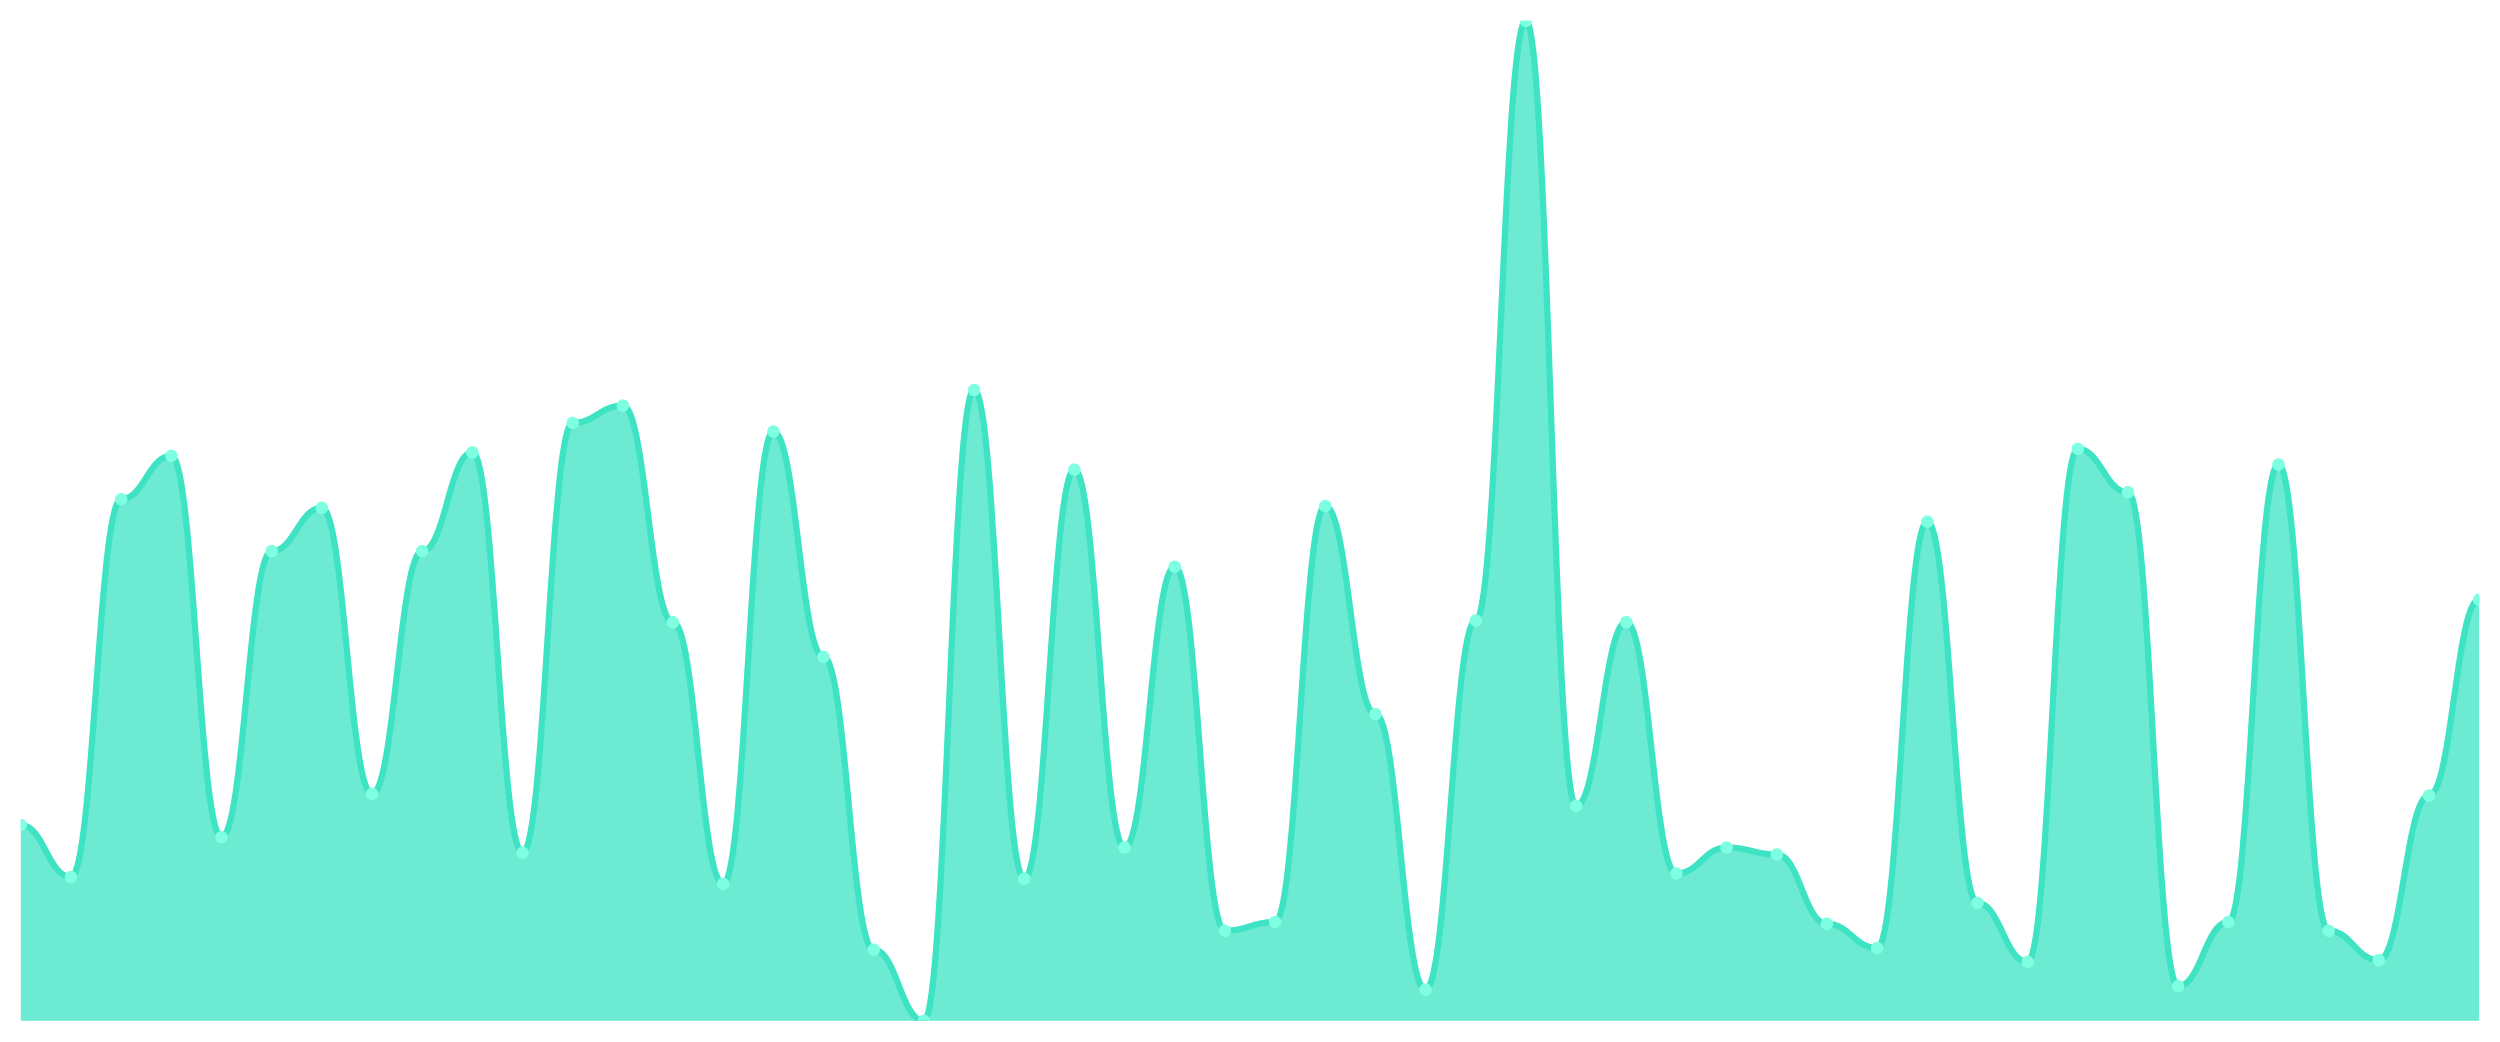
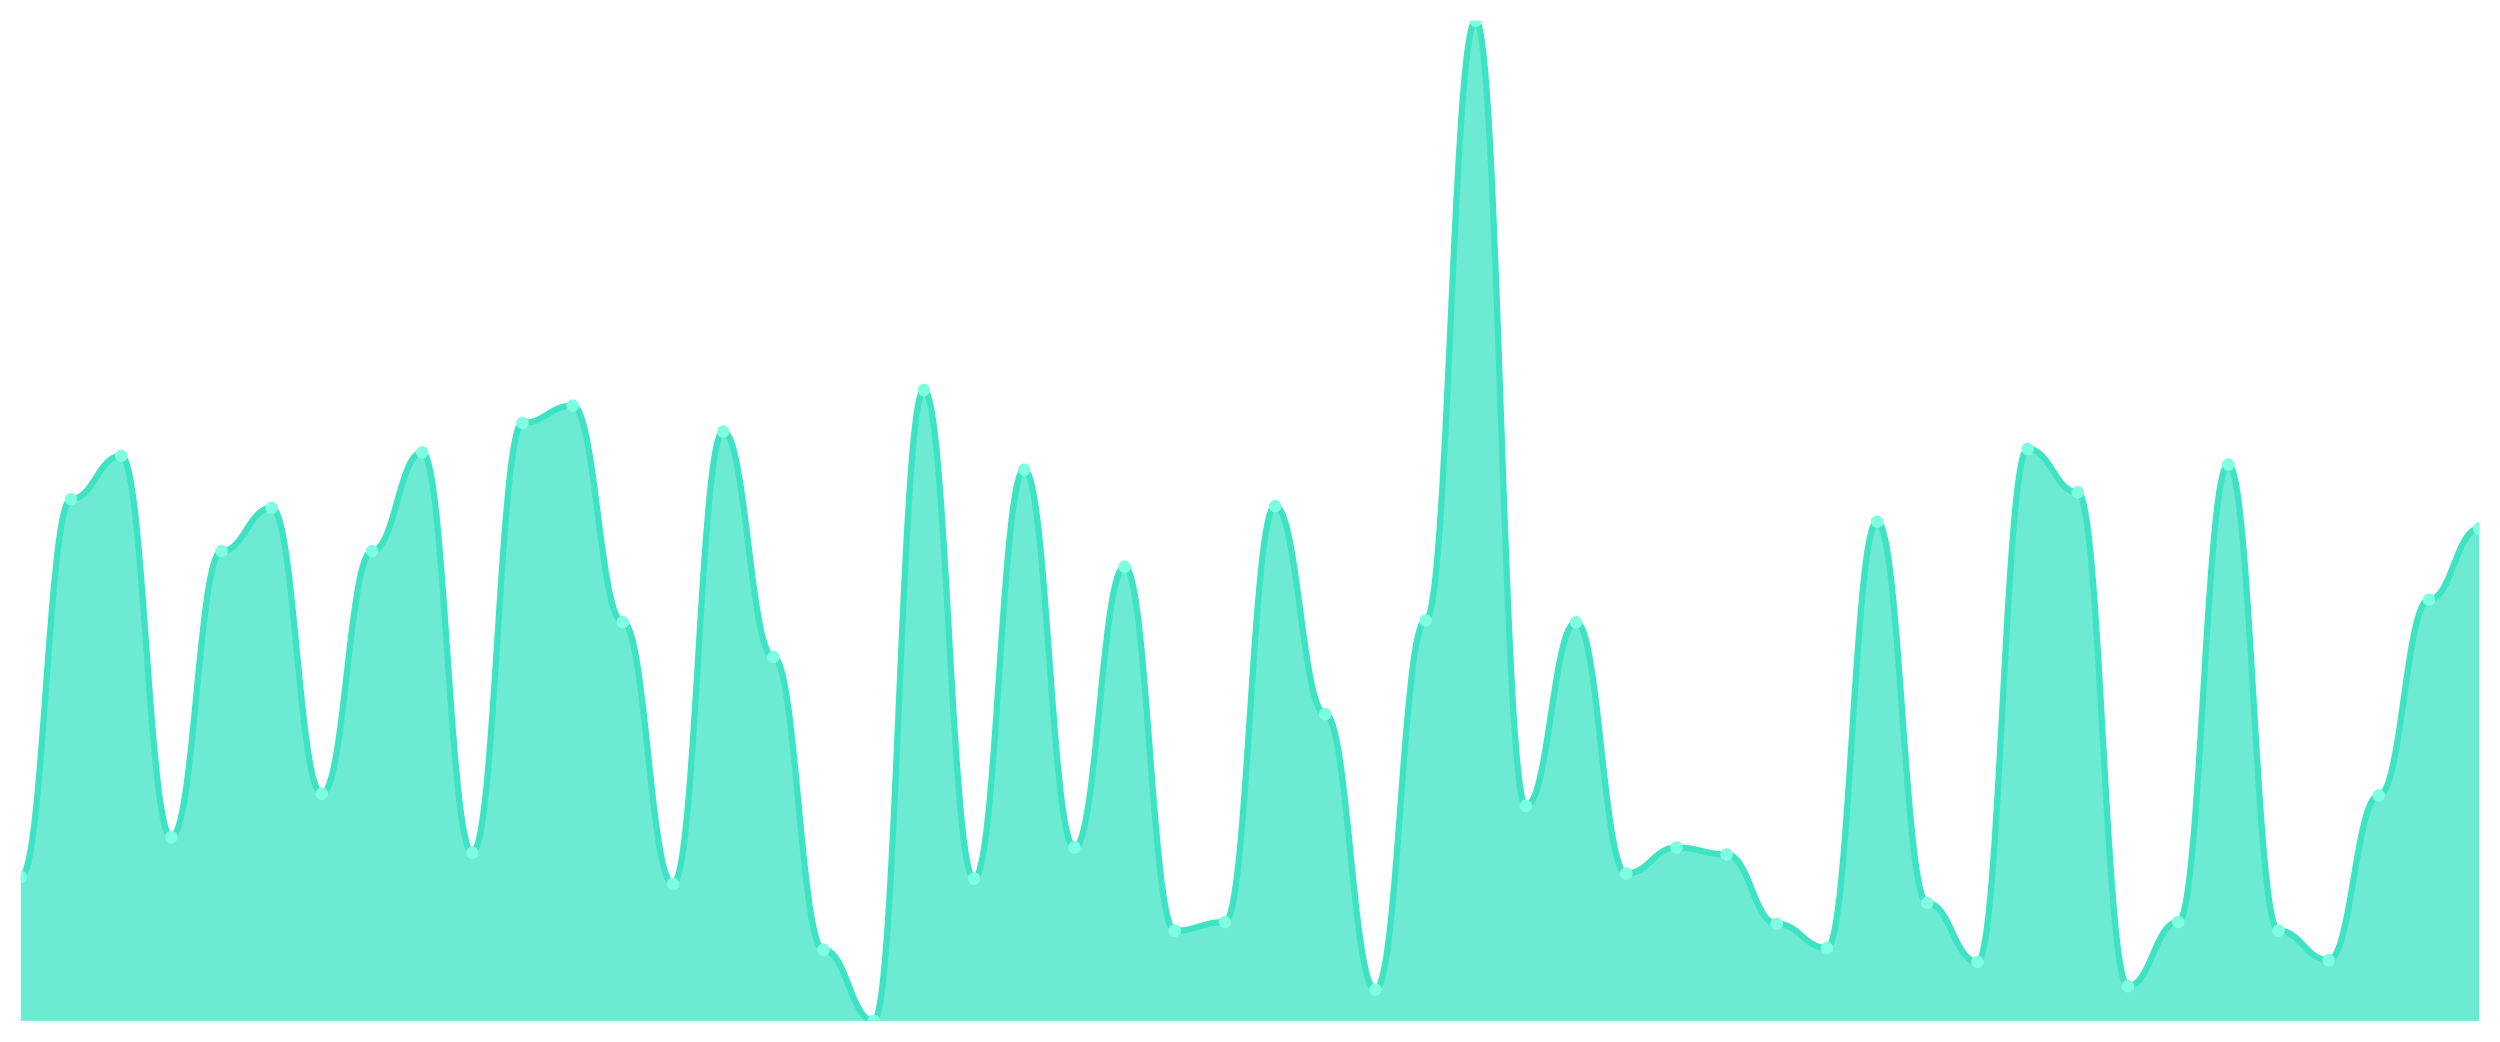
<svg xmlns="http://www.w3.org/2000/svg" viewBox="0 0 1200 500" width="1200" height="500">
  <defs>
    <clipPath id="c">
      <rect x="10" y="10" width="1180" height="480" />
    </clipPath>
  </defs>
  <rect width="1200" height="500" fill="none" />
  <g clip-path="url(#c)">
-     <path d="M 10,490 L 10,395.997 C 20.837,395.997 23.245,420.953 34.082,420.953 C 44.918,420.953 47.327,239.601 58.163,239.601 C 69,239.601 71.408,218.804 82.245,218.804 C 93.082,218.804 95.49,401.82 106.327,401.82 C 117.163,401.82 119.571,264.558 130.408,264.558 C 141.245,264.558 143.653,243.761 154.49,243.761 C 165.327,243.761 167.735,381.023 178.571,381.023 C 189.408,381.023 191.816,264.558 202.653,264.558 C 213.49,264.558 215.898,217.14 226.735,217.14 C 237.571,217.14 239.98,409.307 250.816,409.307 C 261.653,409.307 264.061,202.998 274.898,202.998 C 285.735,202.998 288.143,194.679 298.98,194.679 C 309.816,194.679 312.224,298.666 323.061,298.666 C 333.898,298.666 336.306,424.281 347.143,424.281 C 357.98,424.281 360.388,207.158 371.224,207.158 C 382.061,207.158 384.469,315.303 395.306,315.303 C 406.143,315.303 408.551,455.893 419.388,455.893 C 430.224,455.893 432.633,490 443.469,490 C 454.306,490 456.714,187.192 467.551,187.192 C 478.388,187.192 480.796,421.785 491.633,421.785 C 502.469,421.785 504.878,225.459 515.714,225.459 C 526.551,225.459 528.959,406.811 539.796,406.811 C 550.633,406.811 553.041,272.045 563.878,272.045 C 574.714,272.045 577.122,446.742 587.959,446.742 C 598.796,446.742 601.204,442.582 612.041,442.582 C 622.878,442.582 625.286,242.929 636.122,242.929 C 646.959,242.929 649.367,342.756 660.204,342.756 C 671.041,342.756 673.449,475.026 684.286,475.026 C 695.122,475.026 697.531,297.834 708.367,297.834 C 719.204,297.834 721.612,10 732.449,10 C 743.286,10 745.694,386.846 756.531,386.846 C 767.367,386.846 769.776,298.666 780.612,298.666 C 791.449,298.666 793.857,419.289 804.694,419.289 C 815.531,419.289 817.939,406.811 828.776,406.811 C 839.612,406.811 842.02,410.139 852.857,410.139 C 863.694,410.139 866.102,443.414 876.939,443.414 C 887.776,443.414 890.184,455.061 901.02,455.061 C 911.857,455.061 914.265,250.416 925.102,250.416 C 935.939,250.416 938.347,433.432 949.184,433.432 C 960.02,433.432 962.429,461.716 973.265,461.716 C 984.102,461.716 986.51,215.477 997.347,215.477 C 1008.184,215.477 1010.592,236.274 1021.429,236.274 C 1032.265,236.274 1034.673,473.362 1045.51,473.362 C 1056.347,473.362 1058.755,442.582 1069.592,442.582 C 1080.429,442.582 1082.837,222.964 1093.673,222.964 C 1104.51,222.964 1106.918,446.742 1117.755,446.742 C 1128.592,446.742 1131,460.884 1141.837,460.884 C 1152.673,460.884 1155.082,381.854 1165.918,381.854 C 1176.755,381.854 1179.163,287.851 1190,287.851 L 1190,490 Z" fill="rgba(61,227,195,0.75)" />
-     <path d="M 10,395.997 C 20.837,395.997 23.245,420.953 34.082,420.953 C 44.918,420.953 47.327,239.601 58.163,239.601 C 69,239.601 71.408,218.804 82.245,218.804 C 93.082,218.804 95.49,401.82 106.327,401.82 C 117.163,401.82 119.571,264.558 130.408,264.558 C 141.245,264.558 143.653,243.761 154.49,243.761 C 165.327,243.761 167.735,381.023 178.571,381.023 C 189.408,381.023 191.816,264.558 202.653,264.558 C 213.49,264.558 215.898,217.14 226.735,217.14 C 237.571,217.14 239.98,409.307 250.816,409.307 C 261.653,409.307 264.061,202.998 274.898,202.998 C 285.735,202.998 288.143,194.679 298.98,194.679 C 309.816,194.679 312.224,298.666 323.061,298.666 C 333.898,298.666 336.306,424.281 347.143,424.281 C 357.98,424.281 360.388,207.158 371.224,207.158 C 382.061,207.158 384.469,315.303 395.306,315.303 C 406.143,315.303 408.551,455.893 419.388,455.893 C 430.224,455.893 432.633,490 443.469,490 C 454.306,490 456.714,187.192 467.551,187.192 C 478.388,187.192 480.796,421.785 491.633,421.785 C 502.469,421.785 504.878,225.459 515.714,225.459 C 526.551,225.459 528.959,406.811 539.796,406.811 C 550.633,406.811 553.041,272.045 563.878,272.045 C 574.714,272.045 577.122,446.742 587.959,446.742 C 598.796,446.742 601.204,442.582 612.041,442.582 C 622.878,442.582 625.286,242.929 636.122,242.929 C 646.959,242.929 649.367,342.756 660.204,342.756 C 671.041,342.756 673.449,475.026 684.286,475.026 C 695.122,475.026 697.531,297.834 708.367,297.834 C 719.204,297.834 721.612,10 732.449,10 C 743.286,10 745.694,386.846 756.531,386.846 C 767.367,386.846 769.776,298.666 780.612,298.666 C 791.449,298.666 793.857,419.289 804.694,419.289 C 815.531,419.289 817.939,406.811 828.776,406.811 C 839.612,406.811 842.02,410.139 852.857,410.139 C 863.694,410.139 866.102,443.414 876.939,443.414 C 887.776,443.414 890.184,455.061 901.02,455.061 C 911.857,455.061 914.265,250.416 925.102,250.416 C 935.939,250.416 938.347,433.432 949.184,433.432 C 960.02,433.432 962.429,461.716 973.265,461.716 C 984.102,461.716 986.51,215.477 997.347,215.477 C 1008.184,215.477 1010.592,236.274 1021.429,236.274 C 1032.265,236.274 1034.673,473.362 1045.51,473.362 C 1056.347,473.362 1058.755,442.582 1069.592,442.582 C 1080.429,442.582 1082.837,222.964 1093.673,222.964 C 1104.51,222.964 1106.918,446.742 1117.755,446.742 C 1128.592,446.742 1131,460.884 1141.837,460.884 C 1152.673,460.884 1155.082,381.854 1165.918,381.854 C 1176.755,381.854 1179.163,287.851 1190,287.851" fill="none" stroke="#3de3c3" stroke-width="3" stroke-linecap="round" stroke-linejoin="round" />
-     <circle cx="10" cy="395.997" r="3" fill="#7fffe1" />
-     <circle cx="34.082" cy="420.953" r="3" fill="#7fffe1" />
-     <circle cx="58.163" cy="239.601" r="3" fill="#7fffe1" />
-     <circle cx="82.245" cy="218.804" r="3" fill="#7fffe1" />
-     <circle cx="106.327" cy="401.82" r="3" fill="#7fffe1" />
-     <circle cx="130.408" cy="264.558" r="3" fill="#7fffe1" />
-     <circle cx="154.49" cy="243.761" r="3" fill="#7fffe1" />
-     <circle cx="178.571" cy="381.023" r="3" fill="#7fffe1" />
-     <circle cx="202.653" cy="264.558" r="3" fill="#7fffe1" />
-     <circle cx="226.735" cy="217.14" r="3" fill="#7fffe1" />
-     <circle cx="250.816" cy="409.307" r="3" fill="#7fffe1" />
-     <circle cx="274.898" cy="202.998" r="3" fill="#7fffe1" />
-     <circle cx="298.98" cy="194.679" r="3" fill="#7fffe1" />
-     <circle cx="323.061" cy="298.666" r="3" fill="#7fffe1" />
-     <circle cx="347.143" cy="424.281" r="3" fill="#7fffe1" />
-     <circle cx="371.224" cy="207.158" r="3" fill="#7fffe1" />
-     <circle cx="395.306" cy="315.303" r="3" fill="#7fffe1" />
-     <circle cx="419.388" cy="455.893" r="3" fill="#7fffe1" />
-     <circle cx="443.469" cy="490" r="3" fill="#7fffe1" />
-     <circle cx="467.551" cy="187.192" r="3" fill="#7fffe1" />
-     <circle cx="491.633" cy="421.785" r="3" fill="#7fffe1" />
-     <circle cx="515.714" cy="225.459" r="3" fill="#7fffe1" />
-     <circle cx="539.796" cy="406.811" r="3" fill="#7fffe1" />
-     <circle cx="563.878" cy="272.045" r="3" fill="#7fffe1" />
-     <circle cx="587.959" cy="446.742" r="3" fill="#7fffe1" />
-     <circle cx="612.041" cy="442.582" r="3" fill="#7fffe1" />
-     <circle cx="636.122" cy="242.929" r="3" fill="#7fffe1" />
-     <circle cx="660.204" cy="342.756" r="3" fill="#7fffe1" />
-     <circle cx="684.286" cy="475.026" r="3" fill="#7fffe1" />
-     <circle cx="708.367" cy="297.834" r="3" fill="#7fffe1" />
-     <circle cx="732.449" cy="10" r="3" fill="#7fffe1" />
-     <circle cx="756.531" cy="386.846" r="3" fill="#7fffe1" />
-     <circle cx="780.612" cy="298.666" r="3" fill="#7fffe1" />
-     <circle cx="804.694" cy="419.289" r="3" fill="#7fffe1" />
-     <circle cx="828.776" cy="406.811" r="3" fill="#7fffe1" />
-     <circle cx="852.857" cy="410.139" r="3" fill="#7fffe1" />
-     <circle cx="876.939" cy="443.414" r="3" fill="#7fffe1" />
-     <circle cx="901.02" cy="455.061" r="3" fill="#7fffe1" />
-     <circle cx="925.102" cy="250.416" r="3" fill="#7fffe1" />
-     <circle cx="949.184" cy="433.432" r="3" fill="#7fffe1" />
-     <circle cx="973.265" cy="461.716" r="3" fill="#7fffe1" />
-     <circle cx="997.347" cy="215.477" r="3" fill="#7fffe1" />
-     <circle cx="1021.429" cy="236.274" r="3" fill="#7fffe1" />
-     <circle cx="1045.51" cy="473.362" r="3" fill="#7fffe1" />
-     <circle cx="1069.592" cy="442.582" r="3" fill="#7fffe1" />
-     <circle cx="1093.673" cy="222.964" r="3" fill="#7fffe1" />
-     <circle cx="1117.755" cy="446.742" r="3" fill="#7fffe1" />
-     <circle cx="1141.837" cy="460.884" r="3" fill="#7fffe1" />
-     <circle cx="1165.918" cy="381.854" r="3" fill="#7fffe1" />
-     <circle cx="1190" cy="287.851" r="3" fill="#7fffe1" />
+     <path d="M 10,490 L 10,420.953 C 20.837,420.953 23.245,239.601 34.082,239.601 C 44.918,239.601 47.327,218.804 58.163,218.804 C 69,218.804 71.408,401.82 82.245,401.82 C 93.082,401.82 95.49,264.558 106.327,264.558 C 117.163,264.558 119.571,243.761 130.408,243.761 C 141.245,243.761 143.653,381.023 154.49,381.023 C 165.327,381.023 167.735,264.558 178.571,264.558 C 189.408,264.558 191.816,217.14 202.653,217.14 C 213.49,217.14 215.898,409.307 226.735,409.307 C 237.571,409.307 239.98,202.998 250.816,202.998 C 261.653,202.998 264.061,194.679 274.898,194.679 C 285.735,194.679 288.143,298.666 298.98,298.666 C 309.816,298.666 312.224,424.281 323.061,424.281 C 333.898,424.281 336.306,207.158 347.143,207.158 C 357.98,207.158 360.388,315.303 371.224,315.303 C 382.061,315.303 384.469,455.893 395.306,455.893 C 406.143,455.893 408.551,490 419.388,490 C 430.224,490 432.633,187.192 443.469,187.192 C 454.306,187.192 456.714,421.785 467.551,421.785 C 478.388,421.785 480.796,225.459 491.633,225.459 C 502.469,225.459 504.878,406.811 515.714,406.811 C 526.551,406.811 528.959,272.045 539.796,272.045 C 550.633,272.045 553.041,446.742 563.878,446.742 C 574.714,446.742 577.122,442.582 587.959,442.582 C 598.796,442.582 601.204,242.929 612.041,242.929 C 622.878,242.929 625.286,342.756 636.122,342.756 C 646.959,342.756 649.367,475.026 660.204,475.026 C 671.041,475.026 673.449,297.834 684.286,297.834 C 695.122,297.834 697.531,10 708.367,10 C 719.204,10 721.612,386.846 732.449,386.846 C 743.286,386.846 745.694,298.666 756.531,298.666 C 767.367,298.666 769.776,419.289 780.612,419.289 C 791.449,419.289 793.857,406.811 804.694,406.811 C 815.531,406.811 817.939,410.139 828.776,410.139 C 839.612,410.139 842.02,443.414 852.857,443.414 C 863.694,443.414 866.102,455.061 876.939,455.061 C 887.776,455.061 890.184,250.416 901.02,250.416 C 911.857,250.416 914.265,433.432 925.102,433.432 C 935.939,433.432 938.347,461.716 949.184,461.716 C 960.02,461.716 962.429,215.477 973.265,215.477 C 984.102,215.477 986.51,236.274 997.347,236.274 C 1008.184,236.274 1010.592,473.362 1021.429,473.362 C 1032.265,473.362 1034.673,442.582 1045.51,442.582 C 1056.347,442.582 1058.755,222.964 1069.592,222.964 C 1080.429,222.964 1082.837,446.742 1093.673,446.742 C 1104.51,446.742 1106.918,460.884 1117.755,460.884 C 1128.592,460.884 1131,381.854 1141.837,381.854 C 1152.673,381.854 1155.082,287.851 1165.918,287.851 C 1176.755,287.851 1179.163,253.744 1190,253.744 L 1190,490 Z" fill="rgba(61,227,195,0.75)" />
+     <path d="M 10,420.953 C 20.837,420.953 23.245,239.601 34.082,239.601 C 44.918,239.601 47.327,218.804 58.163,218.804 C 69,218.804 71.408,401.82 82.245,401.82 C 93.082,401.82 95.49,264.558 106.327,264.558 C 117.163,264.558 119.571,243.761 130.408,243.761 C 141.245,243.761 143.653,381.023 154.49,381.023 C 165.327,381.023 167.735,264.558 178.571,264.558 C 189.408,264.558 191.816,217.14 202.653,217.14 C 213.49,217.14 215.898,409.307 226.735,409.307 C 237.571,409.307 239.98,202.998 250.816,202.998 C 261.653,202.998 264.061,194.679 274.898,194.679 C 285.735,194.679 288.143,298.666 298.98,298.666 C 309.816,298.666 312.224,424.281 323.061,424.281 C 333.898,424.281 336.306,207.158 347.143,207.158 C 357.98,207.158 360.388,315.303 371.224,315.303 C 382.061,315.303 384.469,455.893 395.306,455.893 C 406.143,455.893 408.551,490 419.388,490 C 430.224,490 432.633,187.192 443.469,187.192 C 454.306,187.192 456.714,421.785 467.551,421.785 C 478.388,421.785 480.796,225.459 491.633,225.459 C 502.469,225.459 504.878,406.811 515.714,406.811 C 526.551,406.811 528.959,272.045 539.796,272.045 C 550.633,272.045 553.041,446.742 563.878,446.742 C 574.714,446.742 577.122,442.582 587.959,442.582 C 598.796,442.582 601.204,242.929 612.041,242.929 C 622.878,242.929 625.286,342.756 636.122,342.756 C 646.959,342.756 649.367,475.026 660.204,475.026 C 671.041,475.026 673.449,297.834 684.286,297.834 C 695.122,297.834 697.531,10 708.367,10 C 719.204,10 721.612,386.846 732.449,386.846 C 743.286,386.846 745.694,298.666 756.531,298.666 C 767.367,298.666 769.776,419.289 780.612,419.289 C 791.449,419.289 793.857,406.811 804.694,406.811 C 815.531,406.811 817.939,410.139 828.776,410.139 C 839.612,410.139 842.02,443.414 852.857,443.414 C 863.694,443.414 866.102,455.061 876.939,455.061 C 887.776,455.061 890.184,250.416 901.02,250.416 C 911.857,250.416 914.265,433.432 925.102,433.432 C 935.939,433.432 938.347,461.716 949.184,461.716 C 960.02,461.716 962.429,215.477 973.265,215.477 C 984.102,215.477 986.51,236.274 997.347,236.274 C 1008.184,236.274 1010.592,473.362 1021.429,473.362 C 1032.265,473.362 1034.673,442.582 1045.51,442.582 C 1056.347,442.582 1058.755,222.964 1069.592,222.964 C 1080.429,222.964 1082.837,446.742 1093.673,446.742 C 1104.51,446.742 1106.918,460.884 1117.755,460.884 C 1128.592,460.884 1131,381.854 1141.837,381.854 C 1152.673,381.854 1155.082,287.851 1165.918,287.851 C 1176.755,287.851 1179.163,253.744 1190,253.744" fill="none" stroke="#3de3c3" stroke-width="3" stroke-linecap="round" stroke-linejoin="round" />
+     <circle cx="10" cy="420.953" r="3" fill="#7fffe1" />
+     <circle cx="34.082" cy="239.601" r="3" fill="#7fffe1" />
+     <circle cx="58.163" cy="218.804" r="3" fill="#7fffe1" />
+     <circle cx="82.245" cy="401.82" r="3" fill="#7fffe1" />
+     <circle cx="106.327" cy="264.558" r="3" fill="#7fffe1" />
+     <circle cx="130.408" cy="243.761" r="3" fill="#7fffe1" />
+     <circle cx="154.49" cy="381.023" r="3" fill="#7fffe1" />
+     <circle cx="178.571" cy="264.558" r="3" fill="#7fffe1" />
+     <circle cx="202.653" cy="217.14" r="3" fill="#7fffe1" />
+     <circle cx="226.735" cy="409.307" r="3" fill="#7fffe1" />
+     <circle cx="250.816" cy="202.998" r="3" fill="#7fffe1" />
+     <circle cx="274.898" cy="194.679" r="3" fill="#7fffe1" />
+     <circle cx="298.98" cy="298.666" r="3" fill="#7fffe1" />
+     <circle cx="323.061" cy="424.281" r="3" fill="#7fffe1" />
+     <circle cx="347.143" cy="207.158" r="3" fill="#7fffe1" />
+     <circle cx="371.224" cy="315.303" r="3" fill="#7fffe1" />
+     <circle cx="395.306" cy="455.893" r="3" fill="#7fffe1" />
+     <circle cx="419.388" cy="490" r="3" fill="#7fffe1" />
+     <circle cx="443.469" cy="187.192" r="3" fill="#7fffe1" />
+     <circle cx="467.551" cy="421.785" r="3" fill="#7fffe1" />
+     <circle cx="491.633" cy="225.459" r="3" fill="#7fffe1" />
+     <circle cx="515.714" cy="406.811" r="3" fill="#7fffe1" />
+     <circle cx="539.796" cy="272.045" r="3" fill="#7fffe1" />
+     <circle cx="563.878" cy="446.742" r="3" fill="#7fffe1" />
+     <circle cx="587.959" cy="442.582" r="3" fill="#7fffe1" />
+     <circle cx="612.041" cy="242.929" r="3" fill="#7fffe1" />
+     <circle cx="636.122" cy="342.756" r="3" fill="#7fffe1" />
+     <circle cx="660.204" cy="475.026" r="3" fill="#7fffe1" />
+     <circle cx="684.286" cy="297.834" r="3" fill="#7fffe1" />
+     <circle cx="708.367" cy="10" r="3" fill="#7fffe1" />
+     <circle cx="732.449" cy="386.846" r="3" fill="#7fffe1" />
+     <circle cx="756.531" cy="298.666" r="3" fill="#7fffe1" />
+     <circle cx="780.612" cy="419.289" r="3" fill="#7fffe1" />
+     <circle cx="804.694" cy="406.811" r="3" fill="#7fffe1" />
+     <circle cx="828.776" cy="410.139" r="3" fill="#7fffe1" />
+     <circle cx="852.857" cy="443.414" r="3" fill="#7fffe1" />
+     <circle cx="876.939" cy="455.061" r="3" fill="#7fffe1" />
+     <circle cx="901.02" cy="250.416" r="3" fill="#7fffe1" />
+     <circle cx="925.102" cy="433.432" r="3" fill="#7fffe1" />
+     <circle cx="949.184" cy="461.716" r="3" fill="#7fffe1" />
+     <circle cx="973.265" cy="215.477" r="3" fill="#7fffe1" />
+     <circle cx="997.347" cy="236.274" r="3" fill="#7fffe1" />
+     <circle cx="1021.429" cy="473.362" r="3" fill="#7fffe1" />
+     <circle cx="1045.51" cy="442.582" r="3" fill="#7fffe1" />
+     <circle cx="1069.592" cy="222.964" r="3" fill="#7fffe1" />
+     <circle cx="1093.673" cy="446.742" r="3" fill="#7fffe1" />
+     <circle cx="1117.755" cy="460.884" r="3" fill="#7fffe1" />
+     <circle cx="1141.837" cy="381.854" r="3" fill="#7fffe1" />
+     <circle cx="1165.918" cy="287.851" r="3" fill="#7fffe1" />
+     <circle cx="1190" cy="253.744" r="3" fill="#7fffe1" />
  </g>
</svg>
